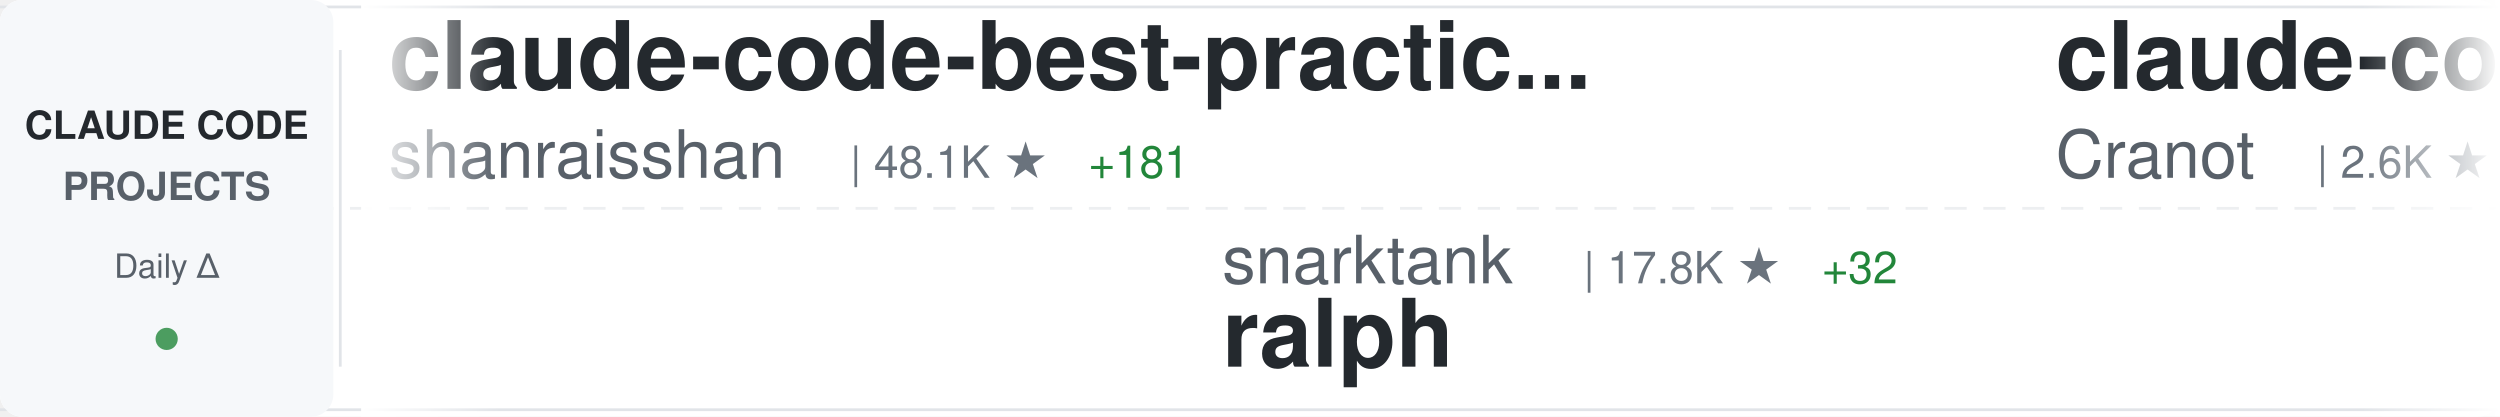
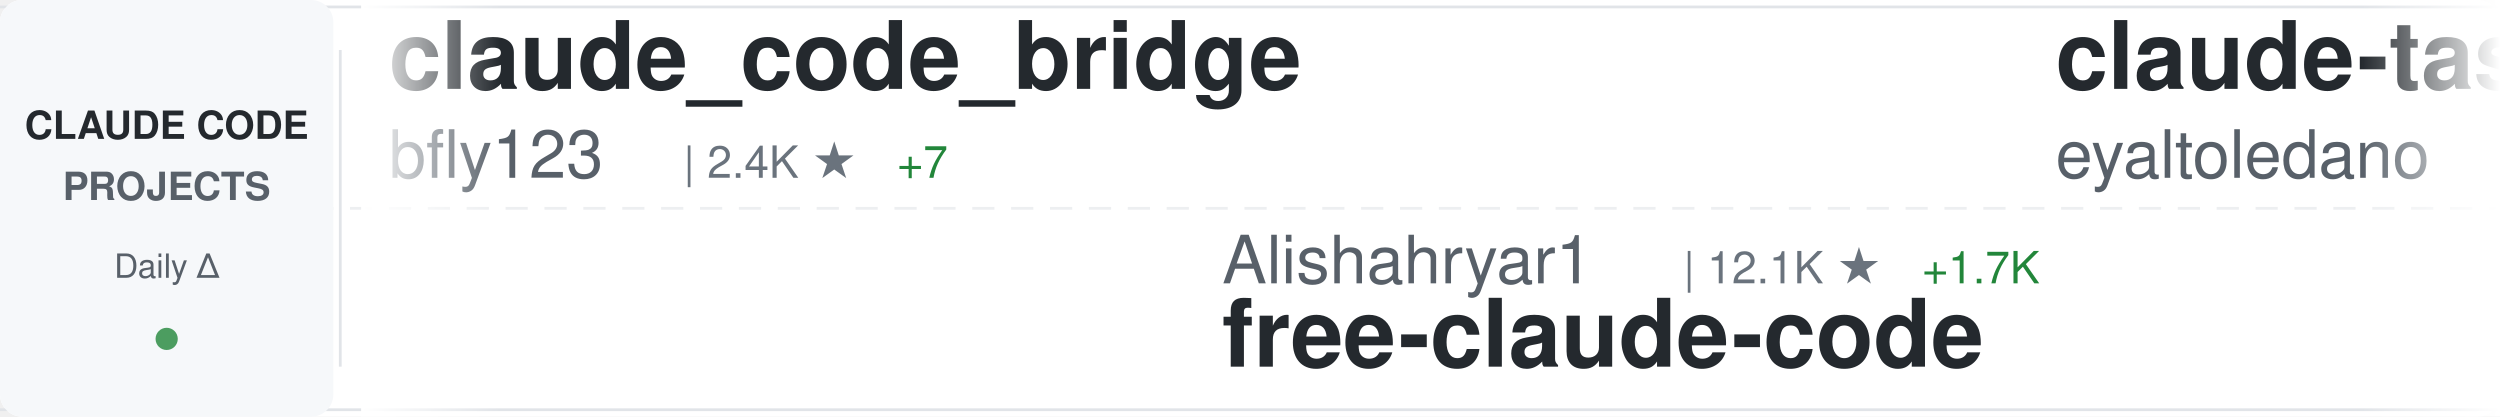
<svg xmlns="http://www.w3.org/2000/svg" width="900" height="150">
  <defs>
    <linearGradient id="awesomeLeftFade" x1="0%" y1="0%" x2="100%" y2="0%">
      <stop offset="0%" style="stop-color:#ffffff;stop-opacity:1" />
      <stop offset="100%" style="stop-color:#ffffff;stop-opacity:0" />
    </linearGradient>
    <linearGradient id="awesomeRightFade" x1="0%" y1="0%" x2="100%" y2="0%">
      <stop offset="0%" style="stop-color:#ffffff;stop-opacity:0" />
      <stop offset="100%" style="stop-color:#ffffff;stop-opacity:1" />
    </linearGradient>
  </defs>
  <rect width="900" height="150" fill="#ffffff" rx="8" />
  <rect x="0" y="2" width="900" height="1" fill="#e1e4e8" />
  <rect x="0" y="147" width="900" height="1" fill="#e1e4e8" />
  <line x1="0" y1="75" x2="900" y2="75" stroke="#e1e4e8" stroke-width="1" stroke-dasharray="8 6" opacity="0.6" />
  <rect x="0" y="0" width="120" height="150" fill="#f6f8fa" rx="8" />
  <text x="60" y="50" font-family="-apple-system, BlinkMacSystemFont, 'Segoe UI', Helvetica, Arial, sans-serif" font-size="14" font-weight="600" fill="#24292e" text-anchor="middle">CLAUDE CODE</text>
  <text x="60" y="72" font-family="-apple-system, BlinkMacSystemFont, 'Segoe UI', Helvetica, Arial, sans-serif" font-size="14" font-weight="600" fill="#586069" text-anchor="middle">PROJECTS</text>
  <text x="60" y="100" font-family="-apple-system, BlinkMacSystemFont, 'Segoe UI', Helvetica, Arial, sans-serif" font-size="12" font-weight="500" fill="#586069" text-anchor="middle">Daily Δ</text>
  <circle cx="60" cy="122" r="4" fill="#22863a" opacity="0.8" />
  <rect x="122" y="18" width="1" height="114" fill="#e1e4e8" />
  <clipPath id="awesomeTickerClip">
    <rect x="130" y="0" width="770" height="150" />
  </clipPath>
  <g clip-path="url(#awesomeTickerClip)">
    <g id="awesomeTickerItems">
      <animateTransform attributeName="transform" attributeType="XML" type="translate" from="0 0" to="-3000 0" dur="54s" repeatCount="indefinite" />
      <g transform="translate(0, 0)">
-         <text x="140" y="32" font-family="-apple-system, BlinkMacSystemFont, 'Segoe UI', Helvetica, Arial, sans-serif" font-size="34" font-weight="600" fill="#24292e">claude-code-best-practic...</text>
-         <text x="140" y="64" font-family="-apple-system, BlinkMacSystemFont, 'Segoe UI', Helvetica, Arial, sans-serif" font-size="24" font-weight="400" fill="#586069">shanraisshan</text>
-         <text x="306" y="64" font-family="-apple-system, BlinkMacSystemFont, 'Segoe UI', Helvetica, Arial, sans-serif" font-size="16" font-weight="500" fill="#6a737d">| 48.1K ★</text>
-         <text x="392" y="64" font-family="-apple-system, BlinkMacSystemFont, 'Segoe UI', Helvetica, Arial, sans-serif" font-size="16" font-weight="500" fill="#22863a"> +181</text>
+         <text x="140" y="32" font-family="-apple-system, BlinkMacSystemFont, 'Segoe UI', Helvetica, Arial, sans-serif" font-size="34" font-weight="600" fill="#24292e">claude_code_bridge</text>
+         <text x="140" y="64" font-family="-apple-system, BlinkMacSystemFont, 'Segoe UI', Helvetica, Arial, sans-serif" font-size="24" font-weight="400" fill="#586069">bfly123</text>
+         <text x="246" y="64" font-family="-apple-system, BlinkMacSystemFont, 'Segoe UI', Helvetica, Arial, sans-serif" font-size="16" font-weight="500" fill="#6a737d">| 2.4K ★</text>
+         <text x="323" y="64" font-family="-apple-system, BlinkMacSystemFont, 'Segoe UI', Helvetica, Arial, sans-serif" font-size="16" font-weight="500" fill="#22863a"> +7</text>
      </g>
      <g transform="translate(300, 0)">
-         <text x="140" y="102" font-family="-apple-system, BlinkMacSystemFont, 'Segoe UI', Helvetica, Arial, sans-serif" font-size="24" font-weight="400" fill="#586069">snarktank</text>
-         <text x="270" y="102" font-family="-apple-system, BlinkMacSystemFont, 'Segoe UI', Helvetica, Arial, sans-serif" font-size="16" font-weight="500" fill="#6a737d">| 17.8K ★</text>
-         <text x="356" y="102" font-family="-apple-system, BlinkMacSystemFont, 'Segoe UI', Helvetica, Arial, sans-serif" font-size="16" font-weight="500" fill="#22863a"> +32</text>
-         <text x="140" y="132" font-family="-apple-system, BlinkMacSystemFont, 'Segoe UI', Helvetica, Arial, sans-serif" font-size="34" font-weight="600" fill="#24292e">ralph</text>
+         <text x="140" y="102" font-family="-apple-system, BlinkMacSystemFont, 'Segoe UI', Helvetica, Arial, sans-serif" font-size="24" font-weight="400" fill="#586069">Alishahryar1</text>
+         <text x="306" y="102" font-family="-apple-system, BlinkMacSystemFont, 'Segoe UI', Helvetica, Arial, sans-serif" font-size="16" font-weight="500" fill="#6a737d">| 12.1K ★</text>
+         <text x="392" y="102" font-family="-apple-system, BlinkMacSystemFont, 'Segoe UI', Helvetica, Arial, sans-serif" font-size="16" font-weight="500" fill="#22863a"> +1.7K</text>
+         <text x="140" y="132" font-family="-apple-system, BlinkMacSystemFont, 'Segoe UI', Helvetica, Arial, sans-serif" font-size="34" font-weight="600" fill="#24292e">free-claude-code</text>
      </g>
      <g transform="translate(600, 0)">
-         <text x="140" y="32" font-family="-apple-system, BlinkMacSystemFont, 'Segoe UI', Helvetica, Arial, sans-serif" font-size="34" font-weight="600" fill="#24292e">claude-code-guide</text>
-         <text x="140" y="64" font-family="-apple-system, BlinkMacSystemFont, 'Segoe UI', Helvetica, Arial, sans-serif" font-size="24" font-weight="400" fill="#586069">Cranot</text>
-         <text x="234" y="64" font-family="-apple-system, BlinkMacSystemFont, 'Segoe UI', Helvetica, Arial, sans-serif" font-size="16" font-weight="500" fill="#6a737d">| 2.6K ★</text>
-         <text x="311" y="64" font-family="-apple-system, BlinkMacSystemFont, 'Segoe UI', Helvetica, Arial, sans-serif" font-size="16" font-weight="500" fill="#22863a"> +3</text>
+         <text x="140" y="32" font-family="-apple-system, BlinkMacSystemFont, 'Segoe UI', Helvetica, Arial, sans-serif" font-size="34" font-weight="600" fill="#24292e">claude-task-master</text>
+         <text x="140" y="64" font-family="-apple-system, BlinkMacSystemFont, 'Segoe UI', Helvetica, Arial, sans-serif" font-size="24" font-weight="400" fill="#586069">eyaltoledano</text>
+         <text x="306" y="64" font-family="-apple-system, BlinkMacSystemFont, 'Segoe UI', Helvetica, Arial, sans-serif" font-size="16" font-weight="500" fill="#6a737d">| 26.8K ★</text>
+         <text x="392" y="64" font-family="-apple-system, BlinkMacSystemFont, 'Segoe UI', Helvetica, Arial, sans-serif" font-size="16" font-weight="500" fill="#22863a"> +22</text>
      </g>
      <g transform="translate(900, 0)">
-         <text x="140" y="102" font-family="-apple-system, BlinkMacSystemFont, 'Segoe UI', Helvetica, Arial, sans-serif" font-size="24" font-weight="400" fill="#586069">Donchitos</text>
-         <text x="270" y="102" font-family="-apple-system, BlinkMacSystemFont, 'Segoe UI', Helvetica, Arial, sans-serif" font-size="16" font-weight="500" fill="#6a737d">| 16.2K ★</text>
-         <text x="356" y="102" font-family="-apple-system, BlinkMacSystemFont, 'Segoe UI', Helvetica, Arial, sans-serif" font-size="16" font-weight="500" fill="#22863a"> +129</text>
-         <text x="140" y="132" font-family="-apple-system, BlinkMacSystemFont, 'Segoe UI', Helvetica, Arial, sans-serif" font-size="34" font-weight="600" fill="#24292e">Claude-Code-Game-Studios</text>
+         <text x="140" y="102" font-family="-apple-system, BlinkMacSystemFont, 'Segoe UI', Helvetica, Arial, sans-serif" font-size="24" font-weight="400" fill="#586069">disler</text>
+         <text x="234" y="102" font-family="-apple-system, BlinkMacSystemFont, 'Segoe UI', Helvetica, Arial, sans-serif" font-size="16" font-weight="500" fill="#6a737d">| 3.6K ★</text>
+         <text x="311" y="102" font-family="-apple-system, BlinkMacSystemFont, 'Segoe UI', Helvetica, Arial, sans-serif" font-size="16" font-weight="500" fill="#22863a"> +4</text>
+         <text x="140" y="132" font-family="-apple-system, BlinkMacSystemFont, 'Segoe UI', Helvetica, Arial, sans-serif" font-size="34" font-weight="600" fill="#24292e">claude-code-hooks-master...</text>
      </g>
      <g transform="translate(1200, 0)">
-         <text x="140" y="32" font-family="-apple-system, BlinkMacSystemFont, 'Segoe UI', Helvetica, Arial, sans-serif" font-size="34" font-weight="600" fill="#24292e">claude-code-proxy</text>
-         <text x="140" y="64" font-family="-apple-system, BlinkMacSystemFont, 'Segoe UI', Helvetica, Arial, sans-serif" font-size="24" font-weight="400" fill="#586069">1rgs</text>
-         <text x="210" y="64" font-family="-apple-system, BlinkMacSystemFont, 'Segoe UI', Helvetica, Arial, sans-serif" font-size="16" font-weight="500" fill="#6a737d">| 3.5K ★</text>
-         <text x="287" y="64" font-family="-apple-system, BlinkMacSystemFont, 'Segoe UI', Helvetica, Arial, sans-serif" font-size="16" font-weight="500" fill="#22863a"> +6</text>
+         <text x="140" y="32" font-family="-apple-system, BlinkMacSystemFont, 'Segoe UI', Helvetica, Arial, sans-serif" font-size="34" font-weight="600" fill="#24292e">awesome-claude-code-tool...</text>
+         <text x="140" y="64" font-family="-apple-system, BlinkMacSystemFont, 'Segoe UI', Helvetica, Arial, sans-serif" font-size="24" font-weight="400" fill="#586069">rohitg00</text>
+         <text x="258" y="64" font-family="-apple-system, BlinkMacSystemFont, 'Segoe UI', Helvetica, Arial, sans-serif" font-size="16" font-weight="500" fill="#6a737d">| 1.4K ★</text>
+         <text x="335" y="64" font-family="-apple-system, BlinkMacSystemFont, 'Segoe UI', Helvetica, Arial, sans-serif" font-size="16" font-weight="500" fill="#22863a"> +14</text>
      </g>
      <g transform="translate(1500, 0)">
-         <text x="140" y="102" font-family="-apple-system, BlinkMacSystemFont, 'Segoe UI', Helvetica, Arial, sans-serif" font-size="24" font-weight="400" fill="#586069">lintsinghua</text>
-         <text x="294" y="102" font-family="-apple-system, BlinkMacSystemFont, 'Segoe UI', Helvetica, Arial, sans-serif" font-size="16" font-weight="500" fill="#6a737d">| 3.0K ★</text>
-         <text x="371" y="102" font-family="-apple-system, BlinkMacSystemFont, 'Segoe UI', Helvetica, Arial, sans-serif" font-size="16" font-weight="500" fill="#22863a"> +13</text>
-         <text x="140" y="132" font-family="-apple-system, BlinkMacSystemFont, 'Segoe UI', Helvetica, Arial, sans-serif" font-size="34" font-weight="600" fill="#24292e">claude-code-book</text>
+         <text x="140" y="102" font-family="-apple-system, BlinkMacSystemFont, 'Segoe UI', Helvetica, Arial, sans-serif" font-size="24" font-weight="400" fill="#586069">huangserva</text>
+         <text x="282" y="102" font-family="-apple-system, BlinkMacSystemFont, 'Segoe UI', Helvetica, Arial, sans-serif" font-size="16" font-weight="500" fill="#6a737d">| 563 ★</text>
+         <text x="350" y="102" font-family="-apple-system, BlinkMacSystemFont, 'Segoe UI', Helvetica, Arial, sans-serif" font-size="16" font-weight="500" fill="#22863a"> +1</text>
+         <text x="140" y="132" font-family="-apple-system, BlinkMacSystemFont, 'Segoe UI', Helvetica, Arial, sans-serif" font-size="34" font-weight="600" fill="#24292e">claude-code-cli</text>
      </g>
      <g transform="translate(1800, 0)">
-         <text x="140" y="32" font-family="-apple-system, BlinkMacSystemFont, 'Segoe UI', Helvetica, Arial, sans-serif" font-size="34" font-weight="600" fill="#24292e">Claude-code</text>
-         <text x="140" y="64" font-family="-apple-system, BlinkMacSystemFont, 'Segoe UI', Helvetica, Arial, sans-serif" font-size="24" font-weight="400" fill="#586069">fazxes</text>
-         <text x="234" y="64" font-family="-apple-system, BlinkMacSystemFont, 'Segoe UI', Helvetica, Arial, sans-serif" font-size="16" font-weight="500" fill="#6a737d">| 211 ★</text>
-       </g>
-       <g transform="translate(2100, 0)">
-         <text x="140" y="102" font-family="-apple-system, BlinkMacSystemFont, 'Segoe UI', Helvetica, Arial, sans-serif" font-size="24" font-weight="400" fill="#586069">JrCx7scC</text>
-         <text x="258" y="102" font-family="-apple-system, BlinkMacSystemFont, 'Segoe UI', Helvetica, Arial, sans-serif" font-size="16" font-weight="500" fill="#6a737d">| 361 ★</text>
-         <text x="140" y="132" font-family="-apple-system, BlinkMacSystemFont, 'Segoe UI', Helvetica, Arial, sans-serif" font-size="34" font-weight="600" fill="#24292e">claude-code-source</text>
-       </g>
-       <g transform="translate(2400, 0)">
        <text x="140" y="32" font-family="-apple-system, BlinkMacSystemFont, 'Segoe UI', Helvetica, Arial, sans-serif" font-size="34" font-weight="600" fill="#24292e">Auto-claude-code-researc...</text>
        <text x="140" y="64" font-family="-apple-system, BlinkMacSystemFont, 'Segoe UI', Helvetica, Arial, sans-serif" font-size="24" font-weight="400" fill="#586069">wanshuiyin</text>
        <text x="282" y="64" font-family="-apple-system, BlinkMacSystemFont, 'Segoe UI', Helvetica, Arial, sans-serif" font-size="16" font-weight="500" fill="#6a737d">| 7.5K ★</text>
-         <text x="359" y="64" font-family="-apple-system, BlinkMacSystemFont, 'Segoe UI', Helvetica, Arial, sans-serif" font-size="16" font-weight="500" fill="#22863a"> +57</text>
+         <text x="359" y="64" font-family="-apple-system, BlinkMacSystemFont, 'Segoe UI', Helvetica, Arial, sans-serif" font-size="16" font-weight="500" fill="#22863a"> +58</text>
+       </g>
+       <g transform="translate(2100, 0)">
+         <text x="140" y="102" font-family="-apple-system, BlinkMacSystemFont, 'Segoe UI', Helvetica, Arial, sans-serif" font-size="24" font-weight="400" fill="#586069">forrestchang</text>
+         <text x="306" y="102" font-family="-apple-system, BlinkMacSystemFont, 'Segoe UI', Helvetica, Arial, sans-serif" font-size="16" font-weight="500" fill="#6a737d">| 88.9K ★</text>
+         <text x="392" y="102" font-family="-apple-system, BlinkMacSystemFont, 'Segoe UI', Helvetica, Arial, sans-serif" font-size="16" font-weight="500" fill="#22863a"> +3.6K</text>
+         <text x="140" y="132" font-family="-apple-system, BlinkMacSystemFont, 'Segoe UI', Helvetica, Arial, sans-serif" font-size="34" font-weight="600" fill="#24292e">andrej-karpathy-skills</text>
+       </g>
+       <g transform="translate(2400, 0)">
+         <text x="140" y="32" font-family="-apple-system, BlinkMacSystemFont, 'Segoe UI', Helvetica, Arial, sans-serif" font-size="34" font-weight="600" fill="#24292e">claude-code-tips</text>
+         <text x="140" y="64" font-family="-apple-system, BlinkMacSystemFont, 'Segoe UI', Helvetica, Arial, sans-serif" font-size="24" font-weight="400" fill="#586069">ykdojo</text>
+         <text x="234" y="64" font-family="-apple-system, BlinkMacSystemFont, 'Segoe UI', Helvetica, Arial, sans-serif" font-size="16" font-weight="500" fill="#6a737d">| 8.0K ★</text>
+         <text x="311" y="64" font-family="-apple-system, BlinkMacSystemFont, 'Segoe UI', Helvetica, Arial, sans-serif" font-size="16" font-weight="500" fill="#22863a"> +22</text>
      </g>
      <g transform="translate(2700, 0)">
-         <text x="140" y="102" font-family="-apple-system, BlinkMacSystemFont, 'Segoe UI', Helvetica, Arial, sans-serif" font-size="24" font-weight="400" fill="#586069">eyaltoledano</text>
-         <text x="306" y="102" font-family="-apple-system, BlinkMacSystemFont, 'Segoe UI', Helvetica, Arial, sans-serif" font-size="16" font-weight="500" fill="#6a737d">| 26.8K ★</text>
-         <text x="392" y="102" font-family="-apple-system, BlinkMacSystemFont, 'Segoe UI', Helvetica, Arial, sans-serif" font-size="16" font-weight="500" fill="#22863a"> +19</text>
-         <text x="140" y="132" font-family="-apple-system, BlinkMacSystemFont, 'Segoe UI', Helvetica, Arial, sans-serif" font-size="34" font-weight="600" fill="#24292e">claude-task-master</text>
+         <text x="140" y="102" font-family="-apple-system, BlinkMacSystemFont, 'Segoe UI', Helvetica, Arial, sans-serif" font-size="24" font-weight="400" fill="#586069">musistudio</text>
+         <text x="282" y="102" font-family="-apple-system, BlinkMacSystemFont, 'Segoe UI', Helvetica, Arial, sans-serif" font-size="16" font-weight="500" fill="#6a737d">| 33.0K ★</text>
+         <text x="368" y="102" font-family="-apple-system, BlinkMacSystemFont, 'Segoe UI', Helvetica, Arial, sans-serif" font-size="16" font-weight="500" fill="#22863a"> +78</text>
+         <text x="140" y="132" font-family="-apple-system, BlinkMacSystemFont, 'Segoe UI', Helvetica, Arial, sans-serif" font-size="34" font-weight="600" fill="#24292e">claude-code-router</text>
      </g>
      <g transform="translate(3000, 0)">
-         <text x="140" y="32" font-family="-apple-system, BlinkMacSystemFont, 'Segoe UI', Helvetica, Arial, sans-serif" font-size="34" font-weight="600" fill="#24292e">claude-code-best-practic...</text>
-         <text x="140" y="64" font-family="-apple-system, BlinkMacSystemFont, 'Segoe UI', Helvetica, Arial, sans-serif" font-size="24" font-weight="400" fill="#586069">shanraisshan</text>
-         <text x="306" y="64" font-family="-apple-system, BlinkMacSystemFont, 'Segoe UI', Helvetica, Arial, sans-serif" font-size="16" font-weight="500" fill="#6a737d">| 48.1K ★</text>
-         <text x="392" y="64" font-family="-apple-system, BlinkMacSystemFont, 'Segoe UI', Helvetica, Arial, sans-serif" font-size="16" font-weight="500" fill="#22863a"> +181</text>
+         <text x="140" y="32" font-family="-apple-system, BlinkMacSystemFont, 'Segoe UI', Helvetica, Arial, sans-serif" font-size="34" font-weight="600" fill="#24292e">claude_code_bridge</text>
+         <text x="140" y="64" font-family="-apple-system, BlinkMacSystemFont, 'Segoe UI', Helvetica, Arial, sans-serif" font-size="24" font-weight="400" fill="#586069">bfly123</text>
+         <text x="246" y="64" font-family="-apple-system, BlinkMacSystemFont, 'Segoe UI', Helvetica, Arial, sans-serif" font-size="16" font-weight="500" fill="#6a737d">| 2.4K ★</text>
+         <text x="323" y="64" font-family="-apple-system, BlinkMacSystemFont, 'Segoe UI', Helvetica, Arial, sans-serif" font-size="16" font-weight="500" fill="#22863a"> +7</text>
      </g>
      <g transform="translate(3300, 0)">
-         <text x="140" y="102" font-family="-apple-system, BlinkMacSystemFont, 'Segoe UI', Helvetica, Arial, sans-serif" font-size="24" font-weight="400" fill="#586069">snarktank</text>
-         <text x="270" y="102" font-family="-apple-system, BlinkMacSystemFont, 'Segoe UI', Helvetica, Arial, sans-serif" font-size="16" font-weight="500" fill="#6a737d">| 17.8K ★</text>
-         <text x="356" y="102" font-family="-apple-system, BlinkMacSystemFont, 'Segoe UI', Helvetica, Arial, sans-serif" font-size="16" font-weight="500" fill="#22863a"> +32</text>
-         <text x="140" y="132" font-family="-apple-system, BlinkMacSystemFont, 'Segoe UI', Helvetica, Arial, sans-serif" font-size="34" font-weight="600" fill="#24292e">ralph</text>
+         <text x="140" y="102" font-family="-apple-system, BlinkMacSystemFont, 'Segoe UI', Helvetica, Arial, sans-serif" font-size="24" font-weight="400" fill="#586069">Alishahryar1</text>
+         <text x="306" y="102" font-family="-apple-system, BlinkMacSystemFont, 'Segoe UI', Helvetica, Arial, sans-serif" font-size="16" font-weight="500" fill="#6a737d">| 12.1K ★</text>
+         <text x="392" y="102" font-family="-apple-system, BlinkMacSystemFont, 'Segoe UI', Helvetica, Arial, sans-serif" font-size="16" font-weight="500" fill="#22863a"> +1.7K</text>
+         <text x="140" y="132" font-family="-apple-system, BlinkMacSystemFont, 'Segoe UI', Helvetica, Arial, sans-serif" font-size="34" font-weight="600" fill="#24292e">free-claude-code</text>
      </g>
      <g transform="translate(3600, 0)">
-         <text x="140" y="32" font-family="-apple-system, BlinkMacSystemFont, 'Segoe UI', Helvetica, Arial, sans-serif" font-size="34" font-weight="600" fill="#24292e">claude-code-guide</text>
-         <text x="140" y="64" font-family="-apple-system, BlinkMacSystemFont, 'Segoe UI', Helvetica, Arial, sans-serif" font-size="24" font-weight="400" fill="#586069">Cranot</text>
-         <text x="234" y="64" font-family="-apple-system, BlinkMacSystemFont, 'Segoe UI', Helvetica, Arial, sans-serif" font-size="16" font-weight="500" fill="#6a737d">| 2.6K ★</text>
-         <text x="311" y="64" font-family="-apple-system, BlinkMacSystemFont, 'Segoe UI', Helvetica, Arial, sans-serif" font-size="16" font-weight="500" fill="#22863a"> +3</text>
+         <text x="140" y="32" font-family="-apple-system, BlinkMacSystemFont, 'Segoe UI', Helvetica, Arial, sans-serif" font-size="34" font-weight="600" fill="#24292e">claude-task-master</text>
+         <text x="140" y="64" font-family="-apple-system, BlinkMacSystemFont, 'Segoe UI', Helvetica, Arial, sans-serif" font-size="24" font-weight="400" fill="#586069">eyaltoledano</text>
+         <text x="306" y="64" font-family="-apple-system, BlinkMacSystemFont, 'Segoe UI', Helvetica, Arial, sans-serif" font-size="16" font-weight="500" fill="#6a737d">| 26.8K ★</text>
+         <text x="392" y="64" font-family="-apple-system, BlinkMacSystemFont, 'Segoe UI', Helvetica, Arial, sans-serif" font-size="16" font-weight="500" fill="#22863a"> +22</text>
      </g>
      <g transform="translate(3900, 0)">
-         <text x="140" y="102" font-family="-apple-system, BlinkMacSystemFont, 'Segoe UI', Helvetica, Arial, sans-serif" font-size="24" font-weight="400" fill="#586069">Donchitos</text>
-         <text x="270" y="102" font-family="-apple-system, BlinkMacSystemFont, 'Segoe UI', Helvetica, Arial, sans-serif" font-size="16" font-weight="500" fill="#6a737d">| 16.2K ★</text>
-         <text x="356" y="102" font-family="-apple-system, BlinkMacSystemFont, 'Segoe UI', Helvetica, Arial, sans-serif" font-size="16" font-weight="500" fill="#22863a"> +129</text>
-         <text x="140" y="132" font-family="-apple-system, BlinkMacSystemFont, 'Segoe UI', Helvetica, Arial, sans-serif" font-size="34" font-weight="600" fill="#24292e">Claude-Code-Game-Studios</text>
+         <text x="140" y="102" font-family="-apple-system, BlinkMacSystemFont, 'Segoe UI', Helvetica, Arial, sans-serif" font-size="24" font-weight="400" fill="#586069">disler</text>
+         <text x="234" y="102" font-family="-apple-system, BlinkMacSystemFont, 'Segoe UI', Helvetica, Arial, sans-serif" font-size="16" font-weight="500" fill="#6a737d">| 3.6K ★</text>
+         <text x="311" y="102" font-family="-apple-system, BlinkMacSystemFont, 'Segoe UI', Helvetica, Arial, sans-serif" font-size="16" font-weight="500" fill="#22863a"> +4</text>
+         <text x="140" y="132" font-family="-apple-system, BlinkMacSystemFont, 'Segoe UI', Helvetica, Arial, sans-serif" font-size="34" font-weight="600" fill="#24292e">claude-code-hooks-master...</text>
      </g>
    </g>
  </g>
  <rect x="130" y="0" width="50" height="150" fill="url(#awesomeLeftFade)" />
  <rect x="850" y="0" width="50" height="150" fill="url(#awesomeRightFade)" />
</svg>
